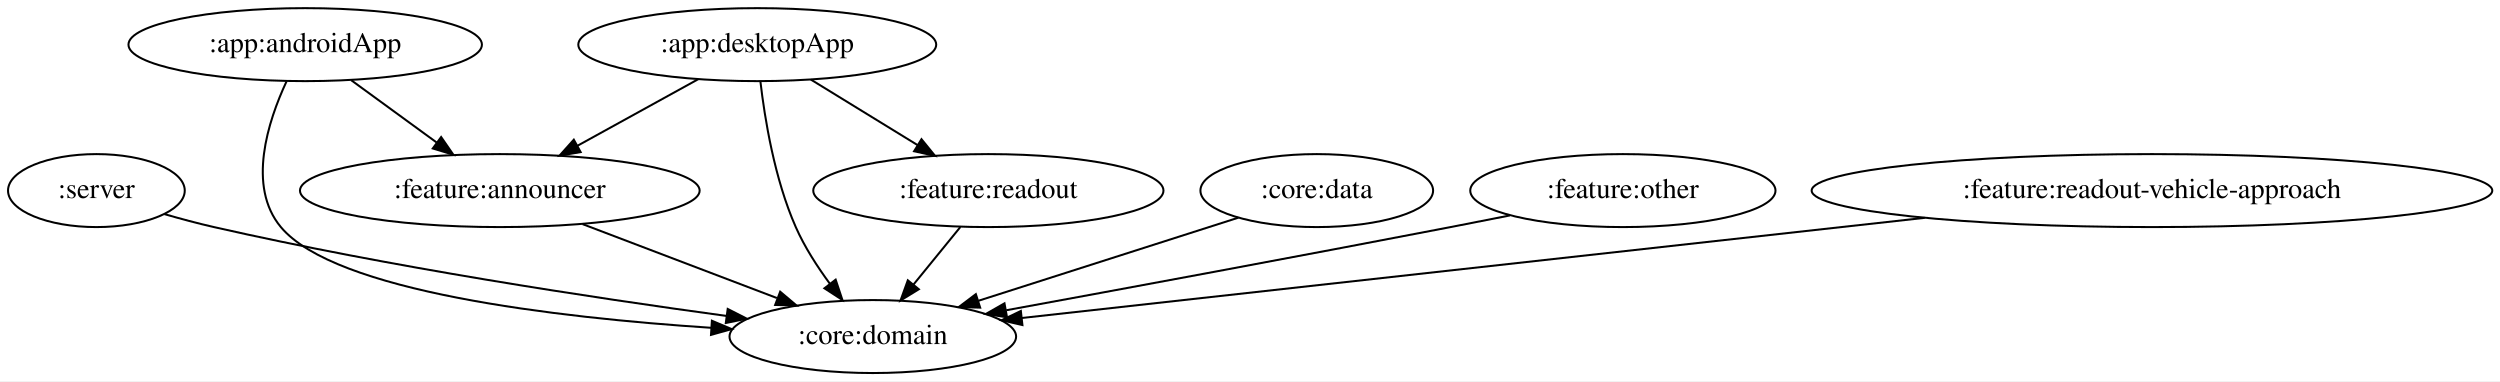
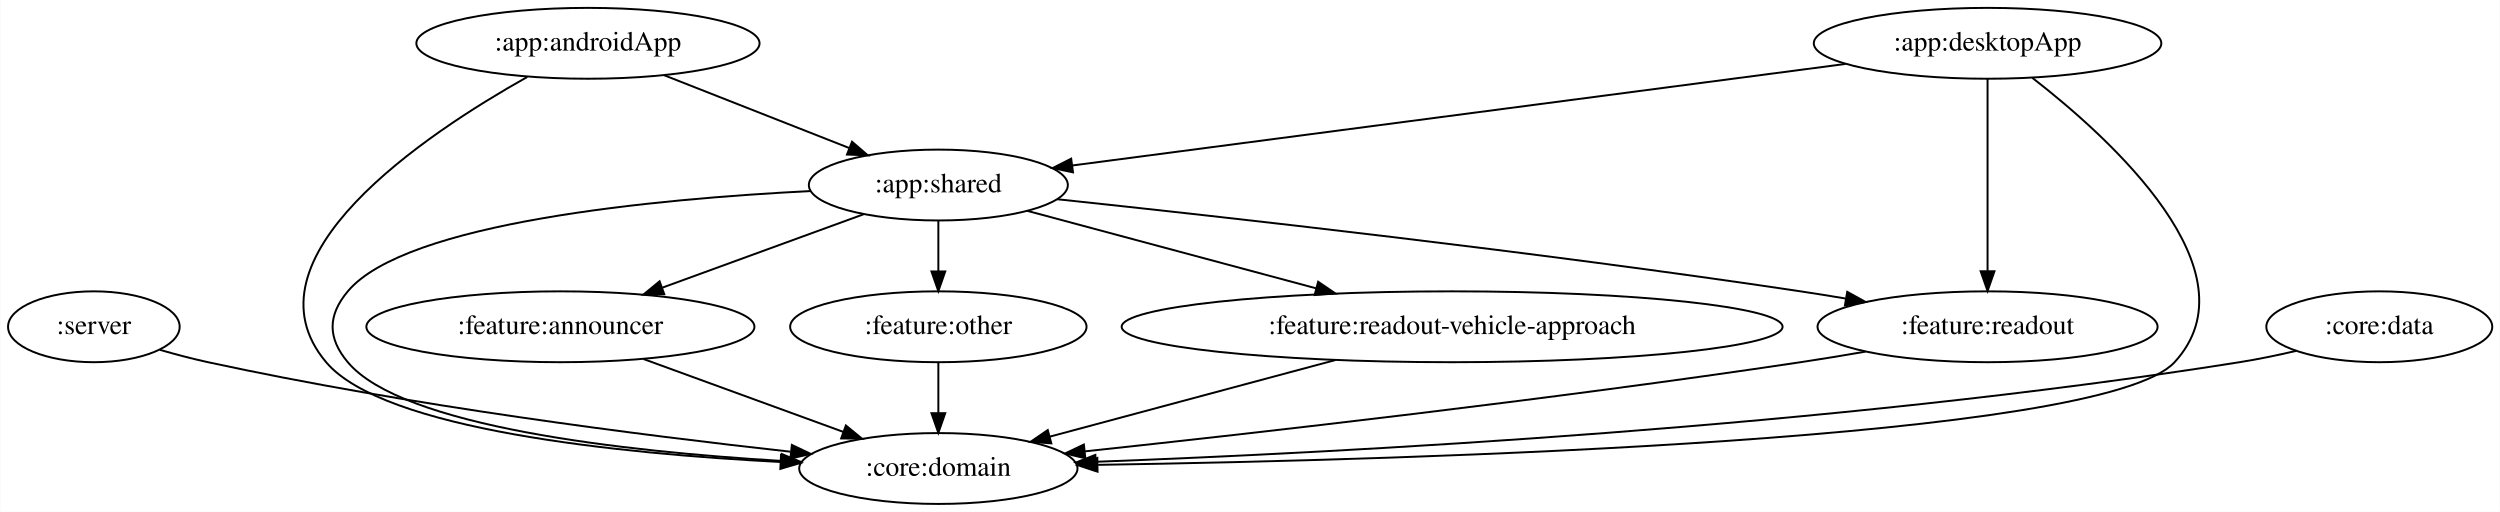
- <svg xmlns="http://www.w3.org/2000/svg" width="1233pt" height="188pt" viewBox="0.00 0.00 1233.23 188.00">
-   <g id="graph0" class="graph" transform="scale(1 1) rotate(0) translate(4 184)">
-     <polygon fill="white" stroke="transparent" points="-4,4 -4,-184 1229.23,-184 1229.23,4 -4,4" />
+ <svg xmlns="http://www.w3.org/2000/svg" width="1270pt" height="260pt" viewBox="0.00 0.00 1269.74 260.00">
+   <g id="graph0" class="graph" transform="scale(1 1) rotate(0) translate(4 256)">
+     <polygon fill="white" stroke="transparent" points="-4,4 -4,-256 1265.74,-256 1265.74,4 -4,4" />
    <g id="node1" class="node">
      <ellipse fill="none" stroke="black" cx="43.55" cy="-90" rx="43.59" ry="18" />
      <text text-anchor="middle" x="43.55" y="-86.3" font-family="Times,serif" font-size="14.00">:server</text>
    </g>
    <g id="node2" class="node">
-       <ellipse fill="none" stroke="black" cx="426.55" cy="-18" rx="70.69" ry="18" />
-       <text text-anchor="middle" x="426.55" y="-14.3" font-family="Times,serif" font-size="14.00">:core:domain</text>
+       <ellipse fill="none" stroke="black" cx="472.55" cy="-18" rx="70.69" ry="18" />
+       <text text-anchor="middle" x="472.55" y="-14.3" font-family="Times,serif" font-size="14.00">:core:domain</text>
    </g>
    <g id="edge1" class="edge">
-       <path fill="none" stroke="black" d="M77.1,-78.4C85.06,-76.1 93.56,-73.81 101.55,-72 187.71,-52.42 288.31,-37.17 354.49,-28.15" />
-       <polygon fill="black" stroke="black" points="354.97,-31.62 364.41,-26.81 354.03,-24.68 354.97,-31.62" />
+       <path fill="none" stroke="black" d="M77.07,-78.29C85.04,-75.99 93.55,-73.73 101.55,-72 202.97,-50.01 322.02,-34.85 397.37,-26.54" />
+       <polygon fill="black" stroke="black" points="398.14,-29.98 407.71,-25.42 397.39,-23.02 398.14,-29.98" />
    </g>
    <g id="node3" class="node">
-       <ellipse fill="none" stroke="black" cx="146.55" cy="-162" rx="87.18" ry="18" />
-       <text text-anchor="middle" x="146.55" y="-158.3" font-family="Times,serif" font-size="14.00">:app:androidApp</text>
+       <ellipse fill="none" stroke="black" cx="294.55" cy="-234" rx="87.18" ry="18" />
+       <text text-anchor="middle" x="294.55" y="-230.3" font-family="Times,serif" font-size="14.00">:app:androidApp</text>
+     </g>
+     <g id="edge3" class="edge">
+       <path fill="none" stroke="black" d="M263.72,-216.91C211.9,-187.83 117.12,-124.64 161.55,-72 190.54,-37.65 310.22,-25.56 392.37,-21.31" />
+       <polygon fill="black" stroke="black" points="392.63,-24.8 402.45,-20.81 392.29,-17.81 392.63,-24.8" />
+     </g>
+     <g id="node4" class="node">
+       <ellipse fill="none" stroke="black" cx="472.55" cy="-162" rx="65.79" ry="18" />
+       <text text-anchor="middle" x="472.55" y="-158.3" font-family="Times,serif" font-size="14.00">:app:shared</text>
    </g>
    <g id="edge2" class="edge">
-       <path fill="none" stroke="black" d="M137.32,-143.81C128.17,-124.15 117.76,-92.11 134.55,-72 161.13,-40.16 269.79,-27.4 346.77,-22.32" />
-       <polygon fill="black" stroke="black" points="347.17,-25.8 356.93,-21.68 346.73,-18.82 347.17,-25.8" />
+       <path fill="none" stroke="black" d="M333.17,-217.81C360.82,-206.94 398.14,-192.26 427.21,-180.83" />
+       <polygon fill="black" stroke="black" points="428.7,-184 436.72,-177.09 426.14,-177.49 428.7,-184" />
    </g>
-     <g id="node4" class="node">
-       <ellipse fill="none" stroke="black" cx="242.55" cy="-90" rx="98.58" ry="18" />
-       <text text-anchor="middle" x="242.55" y="-86.3" font-family="Times,serif" font-size="14.00">:feature:announcer</text>
+     <g id="edge11" class="edge">
+       <path fill="none" stroke="black" d="M407.66,-158.95C328.62,-154.93 201.95,-143.05 172.55,-108 162.26,-95.74 162.26,-84.26 172.55,-72 200.12,-39.13 313.2,-26.64 392.36,-21.89" />
+       <polygon fill="black" stroke="black" points="393.02,-25.36 402.81,-21.3 392.62,-18.37 393.02,-25.36" />
    </g>
-     <g id="edge3" class="edge">
-       <path fill="none" stroke="black" d="M169.3,-144.41C181.88,-135.24 197.69,-123.7 211.41,-113.71" />
-       <polygon fill="black" stroke="black" points="213.61,-116.43 219.63,-107.71 209.48,-110.78 213.61,-116.43" />
+     <g id="node6" class="node">
+       <ellipse fill="none" stroke="black" cx="1005.55" cy="-90" rx="86.38" ry="18" />
+       <text text-anchor="middle" x="1005.55" y="-86.3" font-family="Times,serif" font-size="14.00">:feature:readout</text>
+     </g>
+     <g id="edge9" class="edge">
+       <path fill="none" stroke="black" d="M532.91,-154.79C617.52,-145.84 776.09,-128.15 910.55,-108 917.98,-106.89 925.72,-105.64 933.44,-104.34" />
+       <polygon fill="black" stroke="black" points="934.27,-107.75 943.54,-102.62 933.09,-100.85 934.27,-107.75" />
+     </g>
+     <g id="node7" class="node">
+       <ellipse fill="none" stroke="black" cx="280.55" cy="-90" rx="98.58" ry="18" />
+       <text text-anchor="middle" x="280.55" y="-86.3" font-family="Times,serif" font-size="14.00">:feature:announcer</text>
+     </g>
+     <g id="edge7" class="edge">
+       <path fill="none" stroke="black" d="M434.61,-147.17C405.4,-136.52 364.68,-121.68 332.45,-109.92" />
+       <polygon fill="black" stroke="black" points="333.33,-106.52 322.74,-106.38 330.94,-113.1 333.33,-106.52" />
+     </g>
+     <g id="node8" class="node">
+       <ellipse fill="none" stroke="black" cx="472.55" cy="-90" rx="75.29" ry="18" />
+       <text text-anchor="middle" x="472.55" y="-86.3" font-family="Times,serif" font-size="14.00">:feature:other</text>
    </g>
    <g id="edge8" class="edge">
-       <path fill="none" stroke="black" d="M283.38,-73.46C311.73,-62.68 349.58,-48.28 379.24,-37" />
-       <polygon fill="black" stroke="black" points="380.86,-40.13 388.96,-33.3 378.37,-33.58 380.86,-40.13" />
+       <path fill="none" stroke="black" d="M472.55,-143.7C472.55,-135.98 472.55,-126.71 472.55,-118.11" />
+       <polygon fill="black" stroke="black" points="476.05,-118.1 472.55,-108.1 469.05,-118.1 476.05,-118.1" />
+     </g>
+     <g id="node9" class="node">
+       <ellipse fill="none" stroke="black" cx="733.55" cy="-90" rx="167.87" ry="18" />
+       <text text-anchor="middle" x="733.55" y="-86.3" font-family="Times,serif" font-size="14.00">:feature:readout-vehicle-approach</text>
+     </g>
+     <g id="edge10" class="edge">
+       <path fill="none" stroke="black" d="M517.71,-148.89C558.17,-138.04 618.1,-121.96 664.56,-109.5" />
+       <polygon fill="black" stroke="black" points="665.5,-112.87 674.26,-106.9 663.69,-106.11 665.5,-112.87" />
    </g>
    <g id="node5" class="node">
-       <ellipse fill="none" stroke="black" cx="369.55" cy="-162" rx="88.28" ry="18" />
-       <text text-anchor="middle" x="369.55" y="-158.3" font-family="Times,serif" font-size="14.00">:app:desktopApp</text>
+       <ellipse fill="none" stroke="black" cx="1005.55" cy="-234" rx="88.28" ry="18" />
+       <text text-anchor="middle" x="1005.55" y="-230.3" font-family="Times,serif" font-size="14.00">:app:desktopApp</text>
+     </g>
+     <g id="edge5" class="edge">
+       <path fill="none" stroke="black" d="M1028.3,-216.45C1068.19,-185.5 1142.71,-117.88 1100.55,-72 1064.25,-32.51 715.17,-22.42 553.71,-19.86" />
+       <polygon fill="black" stroke="black" points="553.41,-16.36 543.36,-19.7 553.3,-23.36 553.41,-16.36" />
    </g>
    <g id="edge4" class="edge">
-       <path fill="none" stroke="black" d="M371.09,-143.96C373.22,-125.56 378.07,-95.7 388.55,-72 392.87,-62.21 399.18,-52.43 405.42,-43.98" />
-       <polygon fill="black" stroke="black" points="408.22,-46.08 411.56,-36.03 402.68,-41.8 408.22,-46.08" />
+       <path fill="none" stroke="black" d="M933.39,-223.52C830.14,-209.96 641.62,-185.21 540.66,-171.95" />
+       <polygon fill="black" stroke="black" points="540.95,-168.45 530.58,-170.62 540.03,-175.39 540.95,-168.45" />
    </g>
    <g id="edge6" class="edge">
-       <path fill="none" stroke="black" d="M340.41,-144.94C322.71,-135.18 299.91,-122.62 280.77,-112.07" />
-       <polygon fill="black" stroke="black" points="282.43,-108.99 271.99,-107.23 279.06,-115.12 282.43,-108.99" />
+       <path fill="none" stroke="black" d="M1005.55,-215.87C1005.55,-191.67 1005.55,-147.21 1005.55,-118.39" />
+       <polygon fill="black" stroke="black" points="1009.05,-118.19 1005.55,-108.19 1002.05,-118.19 1009.05,-118.19" />
    </g>
-     <g id="node6" class="node">
-       <ellipse fill="none" stroke="black" cx="483.55" cy="-90" rx="86.38" ry="18" />
-       <text text-anchor="middle" x="483.55" y="-86.3" font-family="Times,serif" font-size="14.00">:feature:readout</text>
+     <g id="edge15" class="edge">
+       <path fill="none" stroke="black" d="M943.54,-77.38C932.57,-75.48 921.23,-73.6 910.55,-72 783.21,-52.92 634.26,-36.04 546.97,-26.71" />
+       <polygon fill="black" stroke="black" points="547.21,-23.21 536.9,-25.63 546.47,-30.17 547.21,-23.21" />
    </g>
-     <g id="edge5" class="edge">
-       <path fill="none" stroke="black" d="M395.99,-144.76C411.67,-135.13 431.74,-122.81 448.7,-112.4" />
-       <polygon fill="black" stroke="black" points="450.56,-115.36 457.25,-107.15 446.9,-109.4 450.56,-115.36" />
+     <g id="edge13" class="edge">
+       <path fill="none" stroke="black" d="M322.68,-73.64C352.69,-62.7 393.09,-47.97 424.38,-36.56" />
+       <polygon fill="black" stroke="black" points="425.58,-39.85 433.78,-33.14 423.18,-33.27 425.58,-39.85" />
    </g>
-     <g id="edge10" class="edge">
-       <path fill="none" stroke="black" d="M469.75,-72.05C462.82,-63.54 454.29,-53.07 446.64,-43.68" />
-       <polygon fill="black" stroke="black" points="449.25,-41.33 440.22,-35.79 443.82,-45.75 449.25,-41.33" />
+     <g id="edge14" class="edge">
+       <path fill="none" stroke="black" d="M472.55,-71.7C472.55,-63.98 472.55,-54.71 472.55,-46.11" />
+       <polygon fill="black" stroke="black" points="476.05,-46.1 472.55,-36.1 469.05,-46.1 476.05,-46.1" />
    </g>
-     <g id="node7" class="node">
-       <ellipse fill="none" stroke="black" cx="645.55" cy="-90" rx="57.39" ry="18" />
-       <text text-anchor="middle" x="645.55" y="-86.3" font-family="Times,serif" font-size="14.00">:core:data</text>
+     <g id="edge16" class="edge">
+       <path fill="none" stroke="black" d="M674.32,-73.12C630.79,-61.44 571.99,-45.67 529.1,-34.17" />
+       <polygon fill="black" stroke="black" points="529.94,-30.77 519.38,-31.56 528.13,-37.53 529.94,-30.77" />
    </g>
-     <g id="edge7" class="edge">
-       <path fill="none" stroke="black" d="M606.9,-76.65C571.24,-65.25 518.01,-48.24 478.62,-35.64" />
-       <polygon fill="black" stroke="black" points="479.51,-32.26 468.92,-32.54 477.38,-38.92 479.51,-32.26" />
+     <g id="node10" class="node">
+       <ellipse fill="none" stroke="black" cx="1204.55" cy="-90" rx="57.39" ry="18" />
+       <text text-anchor="middle" x="1204.55" y="-86.3" font-family="Times,serif" font-size="14.00">:core:data</text>
    </g>
-     <g id="node8" class="node">
-       <ellipse fill="none" stroke="black" cx="796.55" cy="-90" rx="75.29" ry="18" />
-       <text text-anchor="middle" x="796.55" y="-86.3" font-family="Times,serif" font-size="14.00">:feature:other</text>
-     </g>
-     <g id="edge9" class="edge">
-       <path fill="none" stroke="black" d="M740.79,-77.74C731.04,-75.8 721,-73.82 711.55,-72 636.49,-57.52 550.18,-41.56 492.38,-30.98" />
-       <polygon fill="black" stroke="black" points="492.76,-27.49 482.29,-29.14 491.5,-34.38 492.76,-27.49" />
-     </g>
-     <g id="node9" class="node">
-       <ellipse fill="none" stroke="black" cx="1057.55" cy="-90" rx="167.87" ry="18" />
-       <text text-anchor="middle" x="1057.55" y="-86.3" font-family="Times,serif" font-size="14.00">:feature:readout-vehicle-approach</text>
-     </g>
-     <g id="edge11" class="edge">
-       <path fill="none" stroke="black" d="M945.46,-76.57C816.85,-62.3 609.62,-39.31 500,-27.15" />
-       <polygon fill="black" stroke="black" points="500.35,-23.67 490.02,-26.04 499.58,-30.62 500.35,-23.67" />
+     <g id="edge12" class="edge">
+       <path fill="none" stroke="black" d="M1162.34,-77.76C1152.92,-75.57 1142.93,-73.49 1133.55,-72 925.63,-38.98 677.49,-26.09 552.67,-21.42" />
+       <polygon fill="black" stroke="black" points="552.56,-17.91 542.44,-21.05 552.3,-24.91 552.56,-17.91" />
    </g>
  </g>
</svg>
